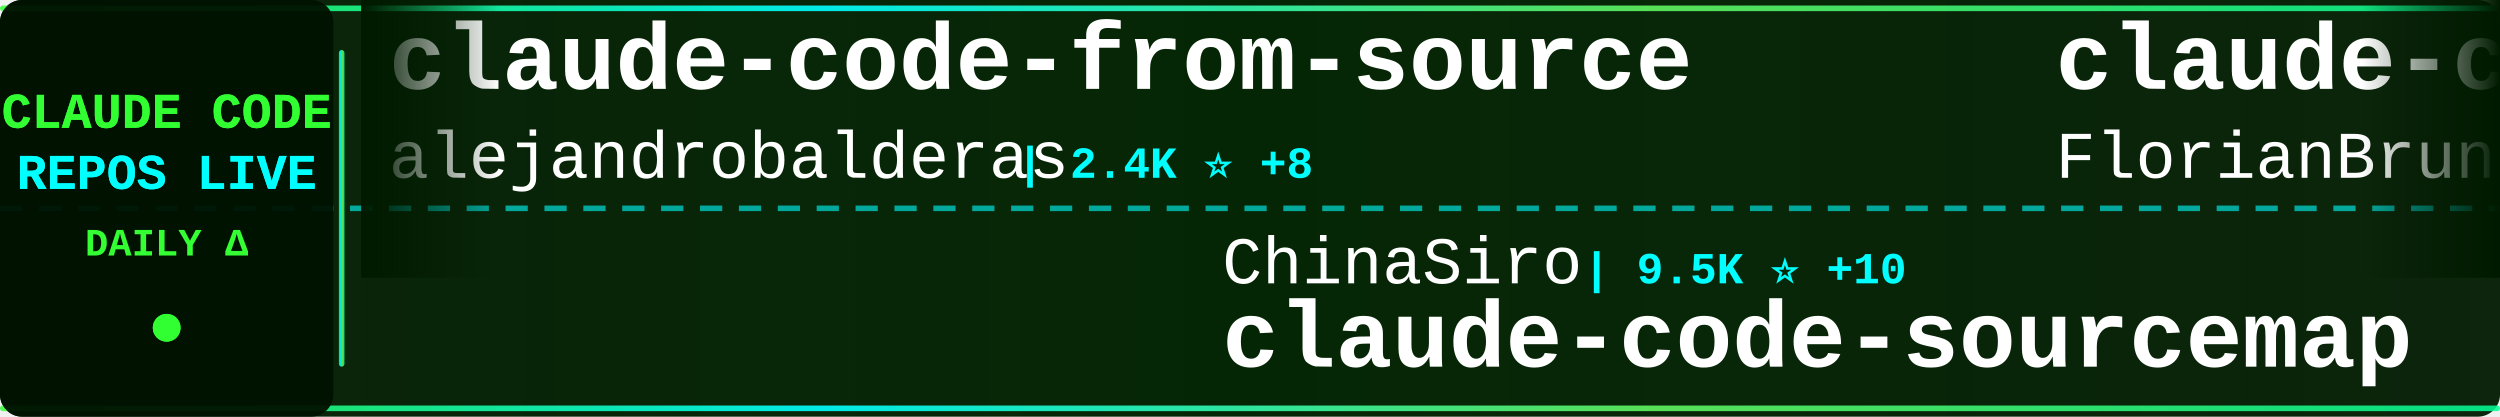
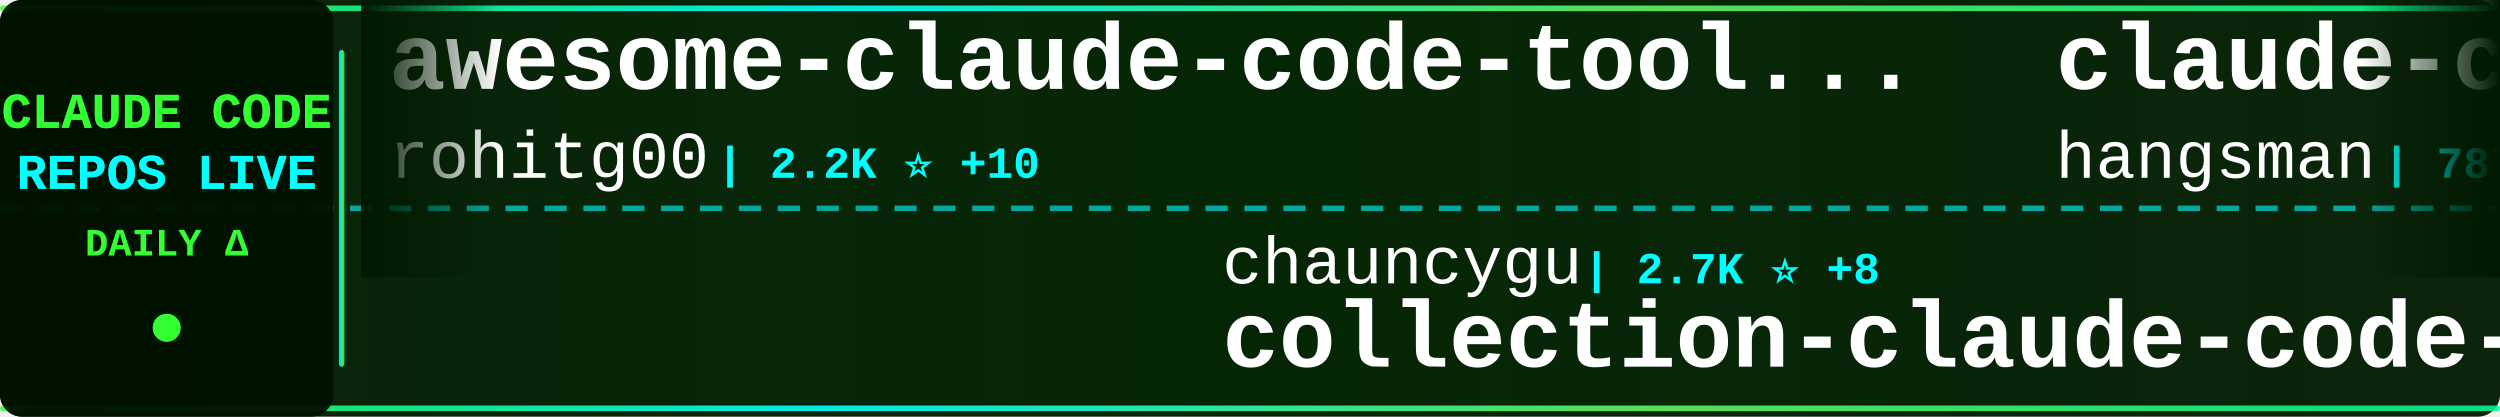
<svg xmlns="http://www.w3.org/2000/svg" width="900" height="150">
  <defs>
    <linearGradient id="tickerBg" x1="0%" y1="0%" x2="100%" y2="0%">
      <stop offset="0%" style="stop-color:#001a00;stop-opacity:0.95" />
      <stop offset="50%" style="stop-color:#002200;stop-opacity:0.98" />
      <stop offset="100%" style="stop-color:#001a00;stop-opacity:0.95" />
    </linearGradient>
    <linearGradient id="borderGrad" x1="0%" y1="0%" x2="100%" y2="0%">
      <stop offset="0%" style="stop-color:#33ff33;stop-opacity:0.85">
        <animate attributeName="stop-opacity" values="0.85;1;0.85" dur="2s" repeatCount="indefinite" />
      </stop>
      <stop offset="33%" style="stop-color:#00ffff;stop-opacity:0.9">
        <animate attributeName="stop-opacity" values="0.9;1;0.9" dur="2.2s" repeatCount="indefinite" />
      </stop>
      <stop offset="66%" style="stop-color:#66ff66;stop-opacity:0.85">
        <animate attributeName="stop-opacity" values="0.85;1;0.85" dur="1.8s" repeatCount="indefinite" />
      </stop>
      <stop offset="100%" style="stop-color:#00ff99;stop-opacity:0.85">
        <animate attributeName="stop-opacity" values="0.85;1;0.85" dur="2s" repeatCount="indefinite" />
      </stop>
    </linearGradient>
    <filter id="textGlow">
      <feGaussianBlur stdDeviation="0.1" result="coloredBlur" />
      <feMerge>
        <feMergeNode in="coloredBlur" />
        <feMergeNode in="SourceGraphic" />
      </feMerge>
    </filter>
    <filter id="metricGlow">
      <feGaussianBlur stdDeviation="0.2" result="coloredBlur" />
      <feMerge>
        <feMergeNode in="coloredBlur" />
        <feMergeNode in="SourceGraphic" />
      </feMerge>
    </filter>
    <linearGradient id="leftFade" x1="0%" y1="0%" x2="100%" y2="0%">
      <stop offset="0%" style="stop-color:#001a00;stop-opacity:1" />
      <stop offset="100%" style="stop-color:#001a00;stop-opacity:0" />
    </linearGradient>
    <linearGradient id="rightFade" x1="0%" y1="0%" x2="100%" y2="0%">
      <stop offset="0%" style="stop-color:#001a00;stop-opacity:0" />
      <stop offset="100%" style="stop-color:#001a00;stop-opacity:1" />
    </linearGradient>
  </defs>
  <rect width="900" height="150" fill="url(#tickerBg)" rx="8" />
  <rect x="0" y="2" width="900" height="2" fill="url(#borderGrad)" rx="1" />
  <rect x="0" y="146" width="900" height="2" fill="url(#borderGrad)" rx="1" />
  <line x1="0" y1="75" x2="900" y2="75" stroke="#00ffff" stroke-width="2" stroke-dasharray="8 6" opacity="0.6" />
  <rect x="0" y="0" width="120" height="150" fill="#001100" opacity="0.95" rx="8" />
  <text x="60" y="46" font-family="'Courier New', monospace" font-size="18" font-weight="bold" fill="#33ff33" text-anchor="middle" filter="url(#textGlow)">
    CLAUDE CODE
  </text>
  <text x="60" y="68" font-family="'Courier New', monospace" font-size="18" font-weight="bold" fill="#00ffff" text-anchor="middle" filter="url(#textGlow)">
    REPOS LIVE
  </text>
  <text x="60" y="92" font-family="'Courier New', monospace" font-size="14" font-weight="bold" fill="#33ff33" text-anchor="middle">
    DAILY Δ
  </text>
  <circle cx="60" cy="118" r="5" fill="#33ff33" filter="url(#metricGlow)">
    <animate attributeName="r" values="4;6;4" dur="1.5s" repeatCount="indefinite" />
    <animate attributeName="opacity" values="0.6;1;0.6" dur="1.5s" repeatCount="indefinite" />
  </circle>
  <rect x="122" y="18" width="2" height="114" fill="url(#borderGrad)" rx="1" />
  <clipPath id="tickerClip">
    <rect x="130" y="0" width="770" height="150" />
  </clipPath>
  <g clip-path="url(#tickerClip)">
    <g id="tickerItems">
      <animateTransform attributeName="transform" attributeType="XML" type="translate" from="0 0" to="-3000 0" dur="54s" repeatCount="indefinite" />
      <g transform="translate(0, 0)">
-         <text x="140" y="32" font-family="'Courier New', monospace" font-size="34" font-weight="bold" fill="#ffffff">claude-code-from-source</text>
-         <text x="140" y="64" font-family="'Courier New', monospace" font-size="24" font-weight="normal" fill="#ffffff" opacity="1.0">alejandrobalderas</text>
-         <text x="366" y="64" font-family="'Courier New', monospace" font-size="16" font-weight="bold" fill="#00ffff"> | 2.4K ⭐ +8</text>
+         <text x="140" y="32" font-family="'Courier New', monospace" font-size="34" font-weight="bold" fill="#ffffff">awesome-claude-code-tool...</text>
+         <text x="140" y="64" font-family="'Courier New', monospace" font-size="24" font-weight="normal" fill="#ffffff" opacity="1.0">rohitg00</text>
+         <text x="258" y="64" font-family="'Courier New', monospace" font-size="16" font-weight="bold" fill="#00ffff"> | 2.2K ⭐ +10</text>
      </g>
      <g transform="translate(300, 0)">
-         <text x="140" y="102" font-family="'Courier New', monospace" font-size="24" font-weight="normal" fill="#ffffff" opacity="1.0">ChinaSiro</text>
-         <text x="270" y="102" font-family="'Courier New', monospace" font-size="16" font-weight="bold" fill="#00ffff"> | 9.5K ⭐ +10</text>
-         <text x="140" y="132" font-family="'Courier New', monospace" font-size="34" font-weight="bold" fill="#ffffff">claude-code-sourcemap</text>
+         <text x="140" y="102" font-family="'Courier New', monospace" font-size="24" font-weight="normal" fill="#ffffff" opacity="1.0">chauncygu</text>
+         <text x="270" y="102" font-family="'Courier New', monospace" font-size="16" font-weight="bold" fill="#00ffff"> | 2.7K ⭐ +8</text>
+         <text x="140" y="132" font-family="'Courier New', monospace" font-size="34" font-weight="bold" fill="#ffffff">collection-claude-code-s...</text>
      </g>
      <g transform="translate(600, 0)">
-         <text x="140" y="32" font-family="'Courier New', monospace" font-size="34" font-weight="bold" fill="#ffffff">claude-code-ultimate-gui...</text>
-         <text x="140" y="64" font-family="'Courier New', monospace" font-size="24" font-weight="normal" fill="#ffffff" opacity="1.0">FlorianBruniaux</text>
-         <text x="342" y="64" font-family="'Courier New', monospace" font-size="16" font-weight="bold" fill="#00ffff"> | 5.3K ⭐ +18</text>
+         <text x="140" y="32" font-family="'Courier New', monospace" font-size="34" font-weight="bold" fill="#ffffff">claude-code-source</text>
+         <text x="140" y="64" font-family="'Courier New', monospace" font-size="24" font-weight="normal" fill="#ffffff" opacity="1.0">hangsman</text>
+         <text x="258" y="64" font-family="'Courier New', monospace" font-size="16" font-weight="bold" fill="#00ffff"> | 787 ⭐</text>
      </g>
      <g transform="translate(900, 0)">
+         <text x="140" y="102" font-family="'Courier New', monospace" font-size="24" font-weight="normal" fill="#ffffff" opacity="1.0">anthropics</text>
+         <text x="282" y="102" font-family="'Courier New', monospace" font-size="16" font-weight="bold" fill="#00ffff"> | 890 ⭐ +2</text>
+         <text x="140" y="132" font-family="'Courier New', monospace" font-size="34" font-weight="bold" fill="#ffffff">claude-code-base-action</text>
+       </g>
+       <g transform="translate(1200, 0)">
+         <text x="140" y="32" font-family="'Courier New', monospace" font-size="34" font-weight="bold" fill="#ffffff">CLIProxyAPI</text>
+         <text x="140" y="64" font-family="'Courier New', monospace" font-size="24" font-weight="normal" fill="#ffffff" opacity="1.0">router-for-me</text>
+         <text x="318" y="64" font-family="'Courier New', monospace" font-size="16" font-weight="bold" fill="#00ffff"> | 38.9K ⭐ +105</text>
+       </g>
+       <g transform="translate(1500, 0)">
+         <text x="140" y="102" font-family="'Courier New', monospace" font-size="24" font-weight="normal" fill="#ffffff" opacity="1.0">luongnv89</text>
+         <text x="270" y="102" font-family="'Courier New', monospace" font-size="16" font-weight="bold" fill="#00ffff"> | 39.0K ⭐ +64</text>
+         <text x="140" y="132" font-family="'Courier New', monospace" font-size="34" font-weight="bold" fill="#ffffff">claude-howto</text>
+       </g>
+       <g transform="translate(1800, 0)">
+         <text x="140" y="32" font-family="'Courier New', monospace" font-size="34" font-weight="bold" fill="#ffffff">awesome-claude-code-suba...</text>
+         <text x="140" y="64" font-family="'Courier New', monospace" font-size="24" font-weight="normal" fill="#ffffff" opacity="1.0">VoltAgent</text>
+         <text x="270" y="64" font-family="'Courier New', monospace" font-size="16" font-weight="bold" fill="#00ffff"> | 22.7K ⭐ +64</text>
+       </g>
+       <g transform="translate(2100, 0)">
        <text x="140" y="102" font-family="'Courier New', monospace" font-size="24" font-weight="normal" fill="#ffffff" opacity="1.0">SeemSeam</text>
-         <text x="258" y="102" font-family="'Courier New', monospace" font-size="16" font-weight="bold" fill="#00ffff"> | 3.2K ⭐ +9</text>
+         <text x="258" y="102" font-family="'Courier New', monospace" font-size="16" font-weight="bold" fill="#00ffff"> | 3.2K ⭐ +10</text>
        <text x="140" y="132" font-family="'Courier New', monospace" font-size="34" font-weight="bold" fill="#ffffff">claude_codex_bridge</text>
      </g>
-       <g transform="translate(1200, 0)">
-         <text x="140" y="32" font-family="'Courier New', monospace" font-size="34" font-weight="bold" fill="#ffffff">Auto-claude-code-researc...</text>
-         <text x="140" y="64" font-family="'Courier New', monospace" font-size="24" font-weight="normal" fill="#ffffff" opacity="1.0">wanshuiyin</text>
-         <text x="282" y="64" font-family="'Courier New', monospace" font-size="16" font-weight="bold" fill="#00ffff"> | 12.9K ⭐ +51</text>
-       </g>
-       <g transform="translate(1500, 0)">
-         <text x="140" y="102" font-family="'Courier New', monospace" font-size="24" font-weight="normal" fill="#ffffff" opacity="1.0">ponponon</text>
-         <text x="258" y="102" font-family="'Courier New', monospace" font-size="16" font-weight="bold" fill="#00ffff"> | 2.3K ⭐</text>
-         <text x="140" y="132" font-family="'Courier New', monospace" font-size="34" font-weight="bold" fill="#ffffff">claude_code_src</text>
-       </g>
-       <g transform="translate(1800, 0)">
-         <text x="140" y="32" font-family="'Courier New', monospace" font-size="34" font-weight="bold" fill="#ffffff">andrej-karpathy-skills</text>
-         <text x="140" y="64" font-family="'Courier New', monospace" font-size="24" font-weight="normal" fill="#ffffff" opacity="1.0">multica-ai</text>
-         <text x="282" y="64" font-family="'Courier New', monospace" font-size="16" font-weight="bold" fill="#00ffff"> | 185.9K ⭐ +903</text>
-       </g>
-       <g transform="translate(2100, 0)">
-         <text x="140" y="102" font-family="'Courier New', monospace" font-size="24" font-weight="normal" fill="#ffffff" opacity="1.0">repowise-dev</text>
-         <text x="306" y="102" font-family="'Courier New', monospace" font-size="16" font-weight="bold" fill="#00ffff"> | 1.1K ⭐ +1</text>
-         <text x="140" y="132" font-family="'Courier New', monospace" font-size="34" font-weight="bold" fill="#ffffff">claude-code-prompts</text>
-       </g>
      <g transform="translate(2400, 0)">
-         <text x="140" y="32" font-family="'Courier New', monospace" font-size="34" font-weight="bold" fill="#ffffff">oh-my-claudecode</text>
-         <text x="140" y="64" font-family="'Courier New', monospace" font-size="24" font-weight="normal" fill="#ffffff" opacity="1.0">Yeachan-Heo</text>
-         <text x="294" y="64" font-family="'Courier New', monospace" font-size="16" font-weight="bold" fill="#00ffff"> | 37.3K ⭐ +67</text>
+         <text x="140" y="32" font-family="'Courier New', monospace" font-size="34" font-weight="bold" fill="#ffffff">Claude-Code-Workflow</text>
+         <text x="140" y="64" font-family="'Courier New', monospace" font-size="24" font-weight="normal" fill="#ffffff" opacity="1.0">catlog22</text>
+         <text x="258" y="64" font-family="'Courier New', monospace" font-size="16" font-weight="bold" fill="#00ffff"> | 2.1K ⭐ +1</text>
      </g>
      <g transform="translate(2700, 0)">
-         <text x="140" y="102" font-family="'Courier New', monospace" font-size="24" font-weight="normal" fill="#ffffff" opacity="1.0">disler</text>
-         <text x="234" y="102" font-family="'Courier New', monospace" font-size="16" font-weight="bold" fill="#00ffff"> | 1.4K ⭐ +5</text>
-         <text x="140" y="132" font-family="'Courier New', monospace" font-size="34" font-weight="bold" fill="#ffffff">pi-vs-claude-code</text>
+         <text x="140" y="102" font-family="'Courier New', monospace" font-size="24" font-weight="normal" fill="#ffffff" opacity="1.0">wanshuiyin</text>
+         <text x="282" y="102" font-family="'Courier New', monospace" font-size="16" font-weight="bold" fill="#00ffff"> | 12.9K ⭐ +48</text>
+         <text x="140" y="132" font-family="'Courier New', monospace" font-size="34" font-weight="bold" fill="#ffffff">Auto-claude-code-researc...</text>
      </g>
      <g transform="translate(3000, 0)">
-         <text x="140" y="32" font-family="'Courier New', monospace" font-size="34" font-weight="bold" fill="#ffffff">claude-code-from-source</text>
-         <text x="140" y="64" font-family="'Courier New', monospace" font-size="24" font-weight="normal" fill="#ffffff" opacity="1.0">alejandrobalderas</text>
-         <text x="366" y="64" font-family="'Courier New', monospace" font-size="16" font-weight="bold" fill="#00ffff"> | 2.4K ⭐ +8</text>
+         <text x="140" y="32" font-family="'Courier New', monospace" font-size="34" font-weight="bold" fill="#ffffff">awesome-claude-code-tool...</text>
+         <text x="140" y="64" font-family="'Courier New', monospace" font-size="24" font-weight="normal" fill="#ffffff" opacity="1.0">rohitg00</text>
+         <text x="258" y="64" font-family="'Courier New', monospace" font-size="16" font-weight="bold" fill="#00ffff"> | 2.2K ⭐ +10</text>
      </g>
      <g transform="translate(3300, 0)">
-         <text x="140" y="102" font-family="'Courier New', monospace" font-size="24" font-weight="normal" fill="#ffffff" opacity="1.0">ChinaSiro</text>
-         <text x="270" y="102" font-family="'Courier New', monospace" font-size="16" font-weight="bold" fill="#00ffff"> | 9.5K ⭐ +10</text>
-         <text x="140" y="132" font-family="'Courier New', monospace" font-size="34" font-weight="bold" fill="#ffffff">claude-code-sourcemap</text>
+         <text x="140" y="102" font-family="'Courier New', monospace" font-size="24" font-weight="normal" fill="#ffffff" opacity="1.0">chauncygu</text>
+         <text x="270" y="102" font-family="'Courier New', monospace" font-size="16" font-weight="bold" fill="#00ffff"> | 2.7K ⭐ +8</text>
+         <text x="140" y="132" font-family="'Courier New', monospace" font-size="34" font-weight="bold" fill="#ffffff">collection-claude-code-s...</text>
      </g>
      <g transform="translate(3600, 0)">
-         <text x="140" y="32" font-family="'Courier New', monospace" font-size="34" font-weight="bold" fill="#ffffff">claude-code-ultimate-gui...</text>
-         <text x="140" y="64" font-family="'Courier New', monospace" font-size="24" font-weight="normal" fill="#ffffff" opacity="1.0">FlorianBruniaux</text>
-         <text x="342" y="64" font-family="'Courier New', monospace" font-size="16" font-weight="bold" fill="#00ffff"> | 5.3K ⭐ +18</text>
+         <text x="140" y="32" font-family="'Courier New', monospace" font-size="34" font-weight="bold" fill="#ffffff">claude-code-source</text>
+         <text x="140" y="64" font-family="'Courier New', monospace" font-size="24" font-weight="normal" fill="#ffffff" opacity="1.0">hangsman</text>
+         <text x="258" y="64" font-family="'Courier New', monospace" font-size="16" font-weight="bold" fill="#00ffff"> | 787 ⭐</text>
      </g>
      <g transform="translate(3900, 0)">
-         <text x="140" y="102" font-family="'Courier New', monospace" font-size="24" font-weight="normal" fill="#ffffff" opacity="1.0">SeemSeam</text>
-         <text x="258" y="102" font-family="'Courier New', monospace" font-size="16" font-weight="bold" fill="#00ffff"> | 3.2K ⭐ +9</text>
-         <text x="140" y="132" font-family="'Courier New', monospace" font-size="34" font-weight="bold" fill="#ffffff">claude_codex_bridge</text>
+         <text x="140" y="102" font-family="'Courier New', monospace" font-size="24" font-weight="normal" fill="#ffffff" opacity="1.0">anthropics</text>
+         <text x="282" y="102" font-family="'Courier New', monospace" font-size="16" font-weight="bold" fill="#00ffff"> | 890 ⭐ +2</text>
+         <text x="140" y="132" font-family="'Courier New', monospace" font-size="34" font-weight="bold" fill="#ffffff">claude-code-base-action</text>
      </g>
    </g>
  </g>
  <rect x="130" y="0" width="50" height="100" fill="url(#leftFade)" />
  <rect x="850" y="0" width="50" height="100" fill="url(#rightFade)" />
</svg>
